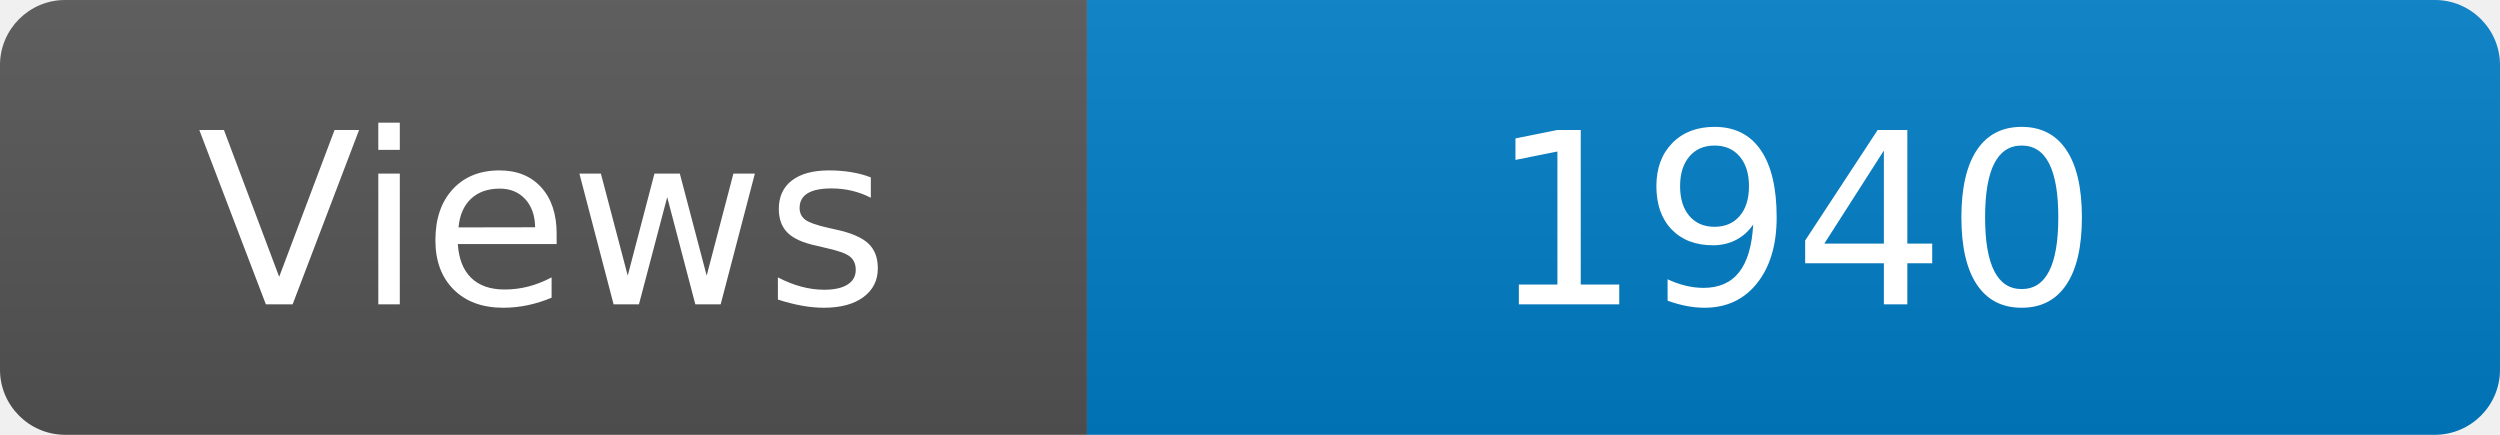
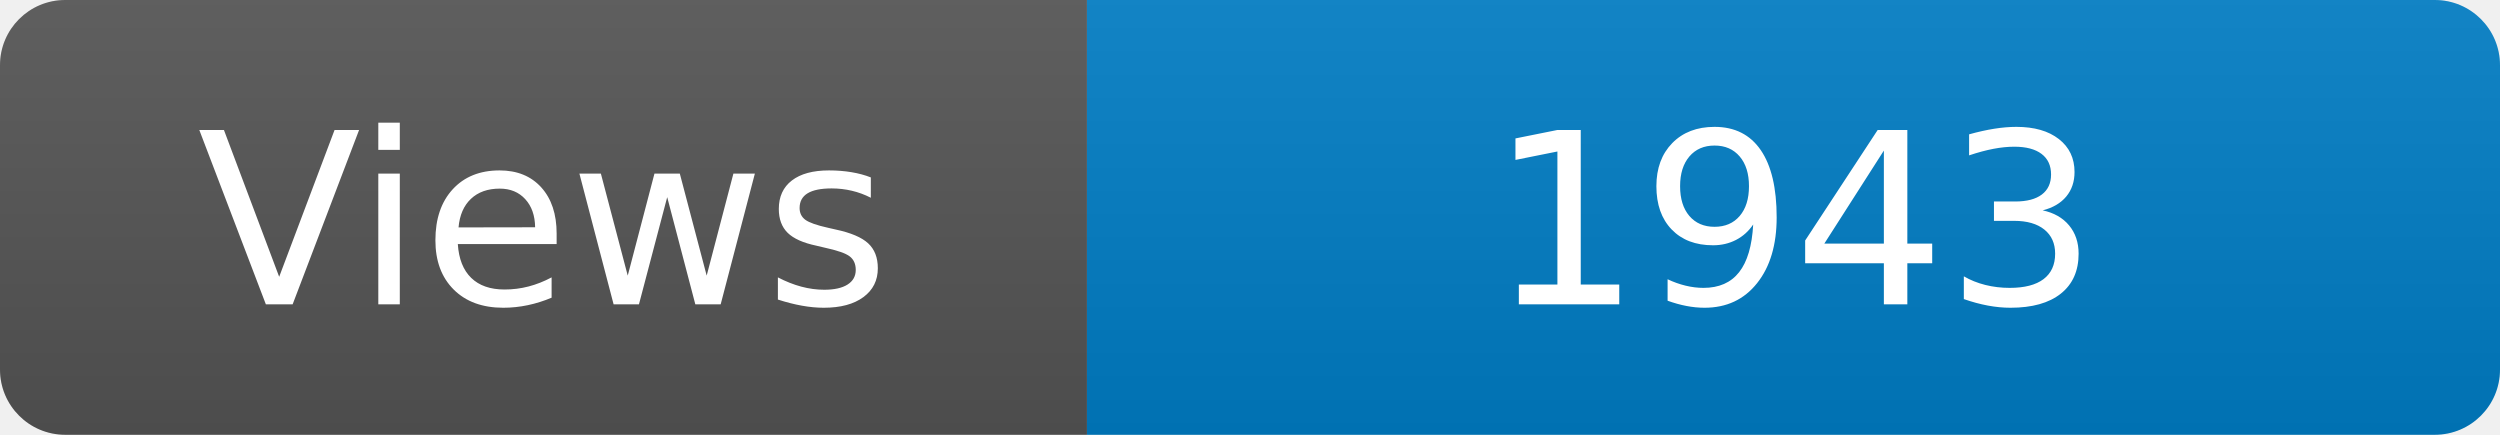
<svg xmlns="http://www.w3.org/2000/svg" width="115" height="20" role="img" aria-label="Maintained?: yes">
  <linearGradient id="s" x2="0" y2="100%">
    <stop offset="0" stop-color="#bbb" stop-opacity=".1" />
    <stop offset="1" stop-opacity=".1" />
  </linearGradient>
  <clipPath id="r">
    <rect width="115" height="20" rx="3" fill="#fff" />
  </clipPath>
  <g clip-path="url(#r)">
    <rect width="50" height="20" fill="#555" />
    <rect x="50" width="160" height="20" fill="#007ec6" />
    <rect width="115" height="20" fill="url(#s)" />
  </g>
  <g fill="#fff" text-anchor="middle" font-family="Verdana,Geneva,DejaVu Sans,sans-serif" font-size="110">
    <text x="250" y="140" transform="scale(.1)" fill="#fff">Views</text>
-     <text x="825" y="140" transform="scale(.1)" fill="#fff">1940</text>
+     <text x="825" y="140" transform="scale(.1)" fill="#fff">1943</text>
  </g>
</svg>
